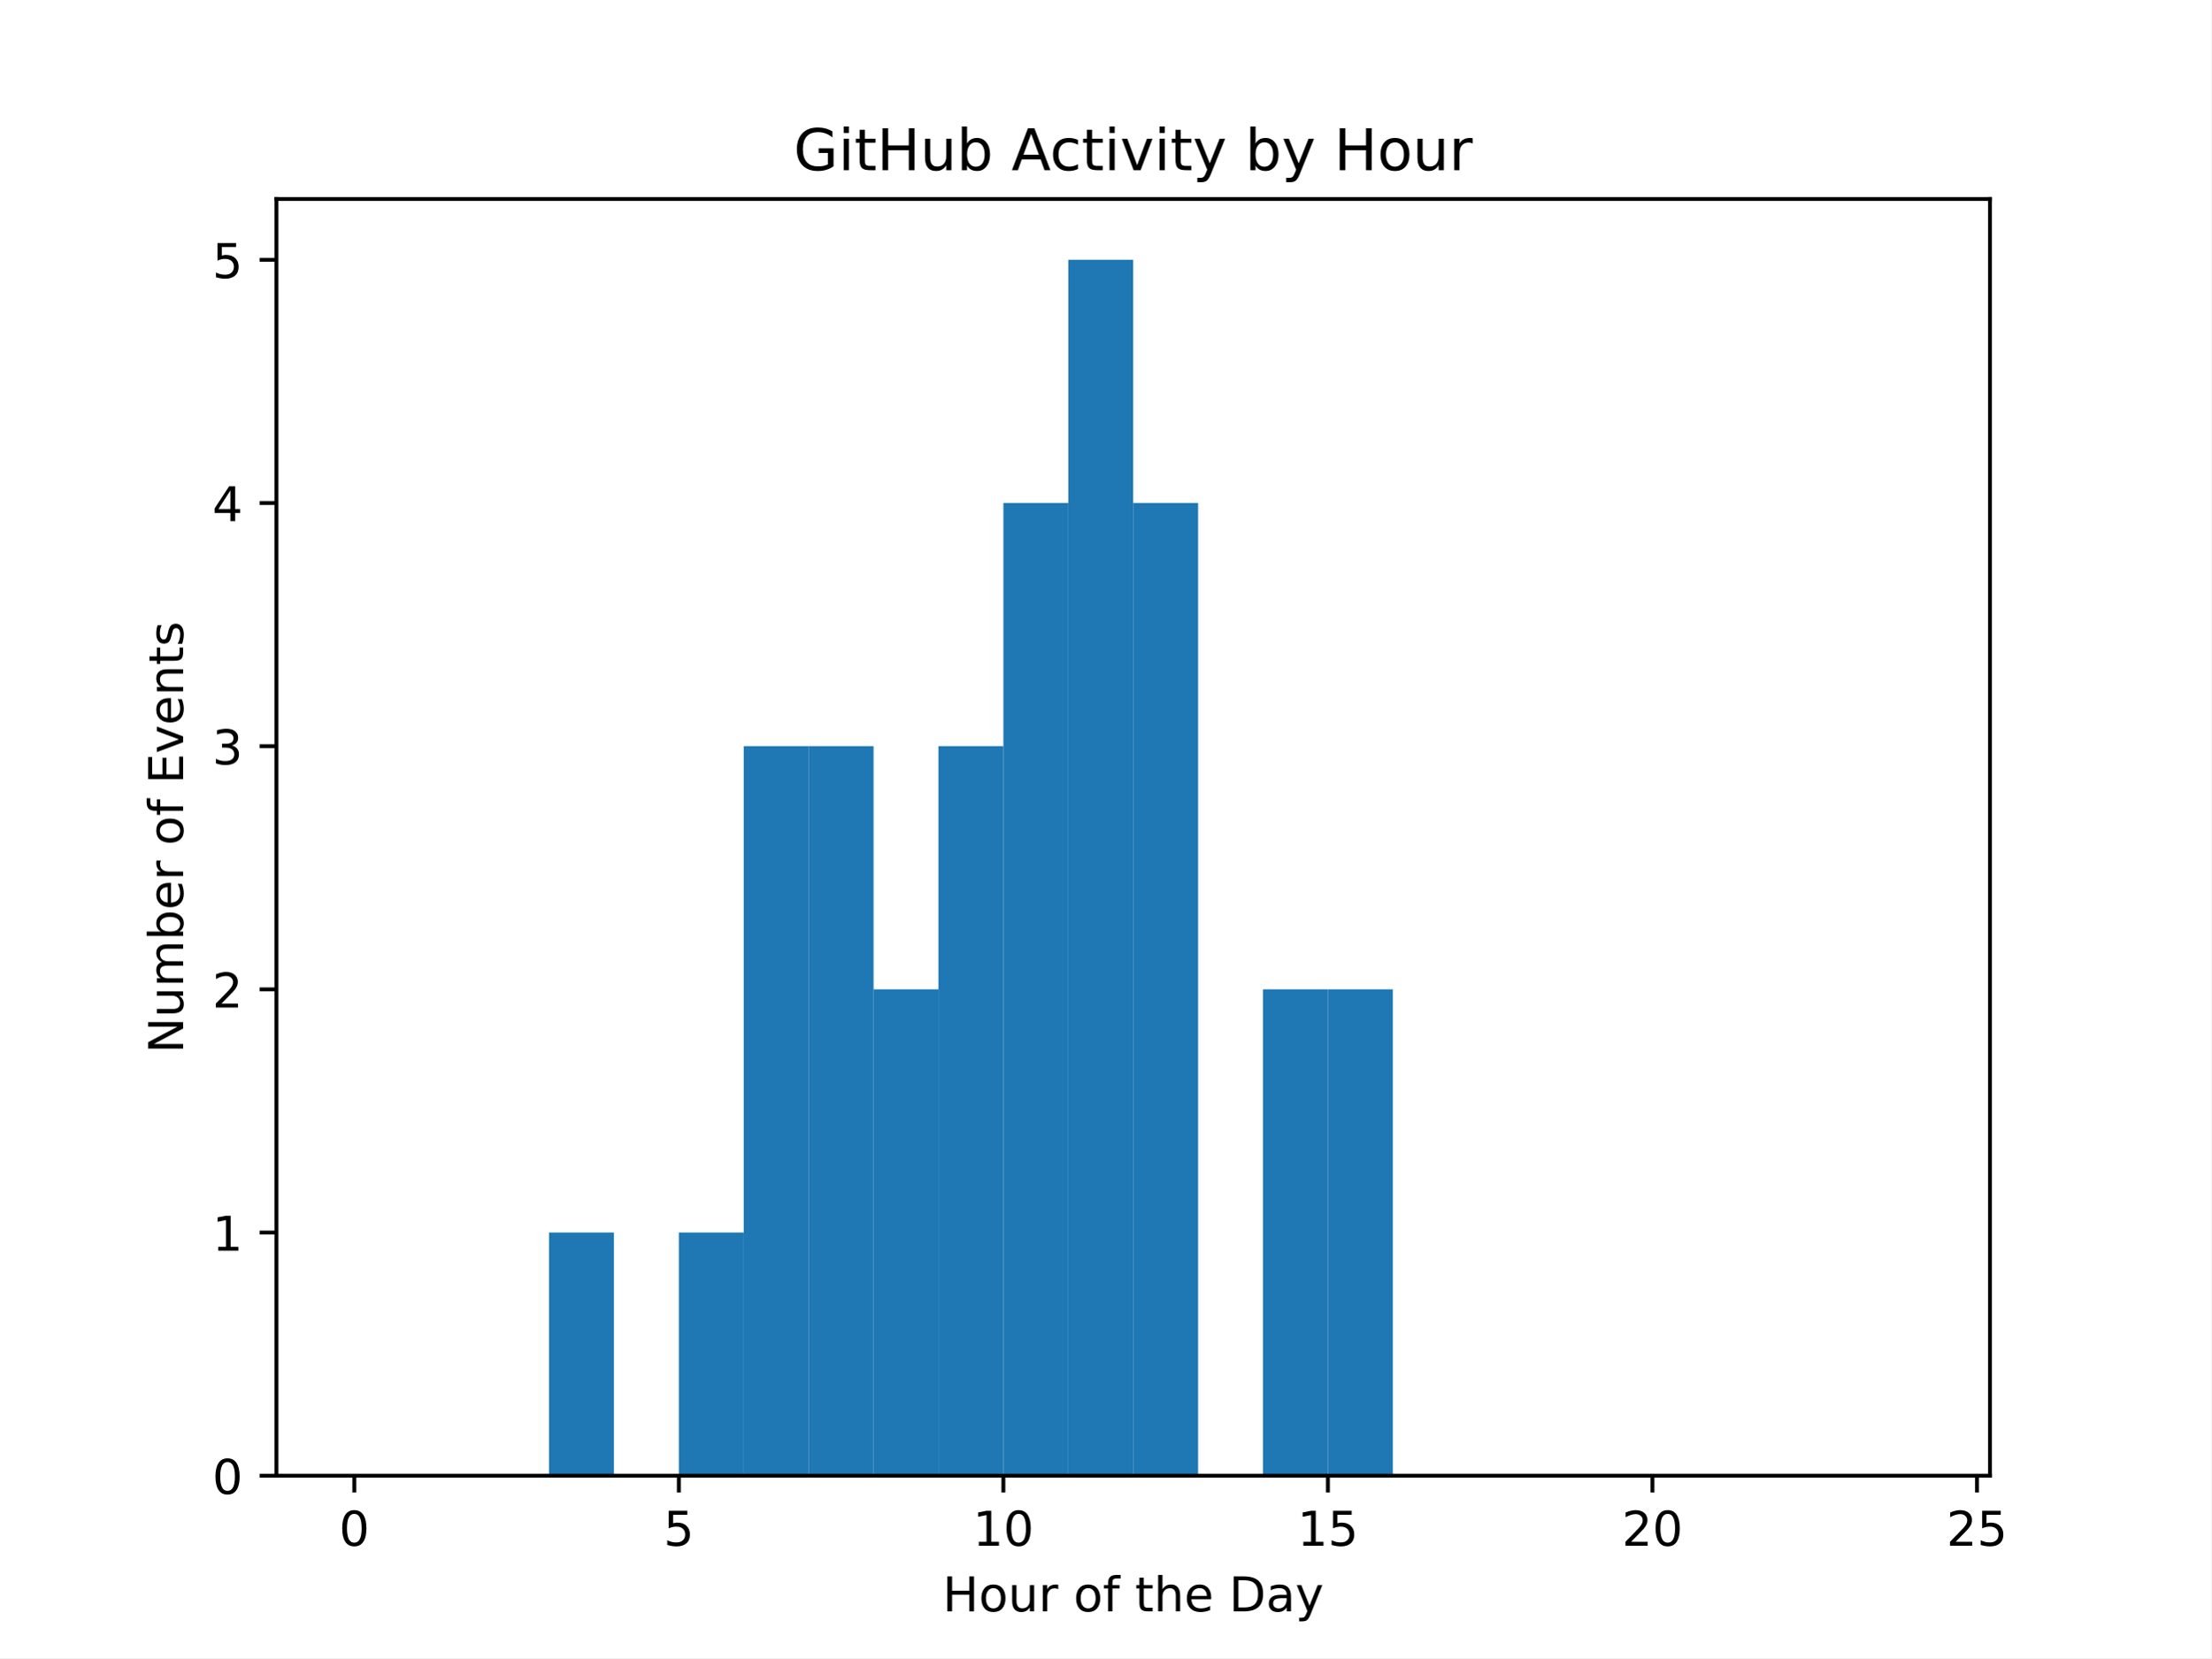
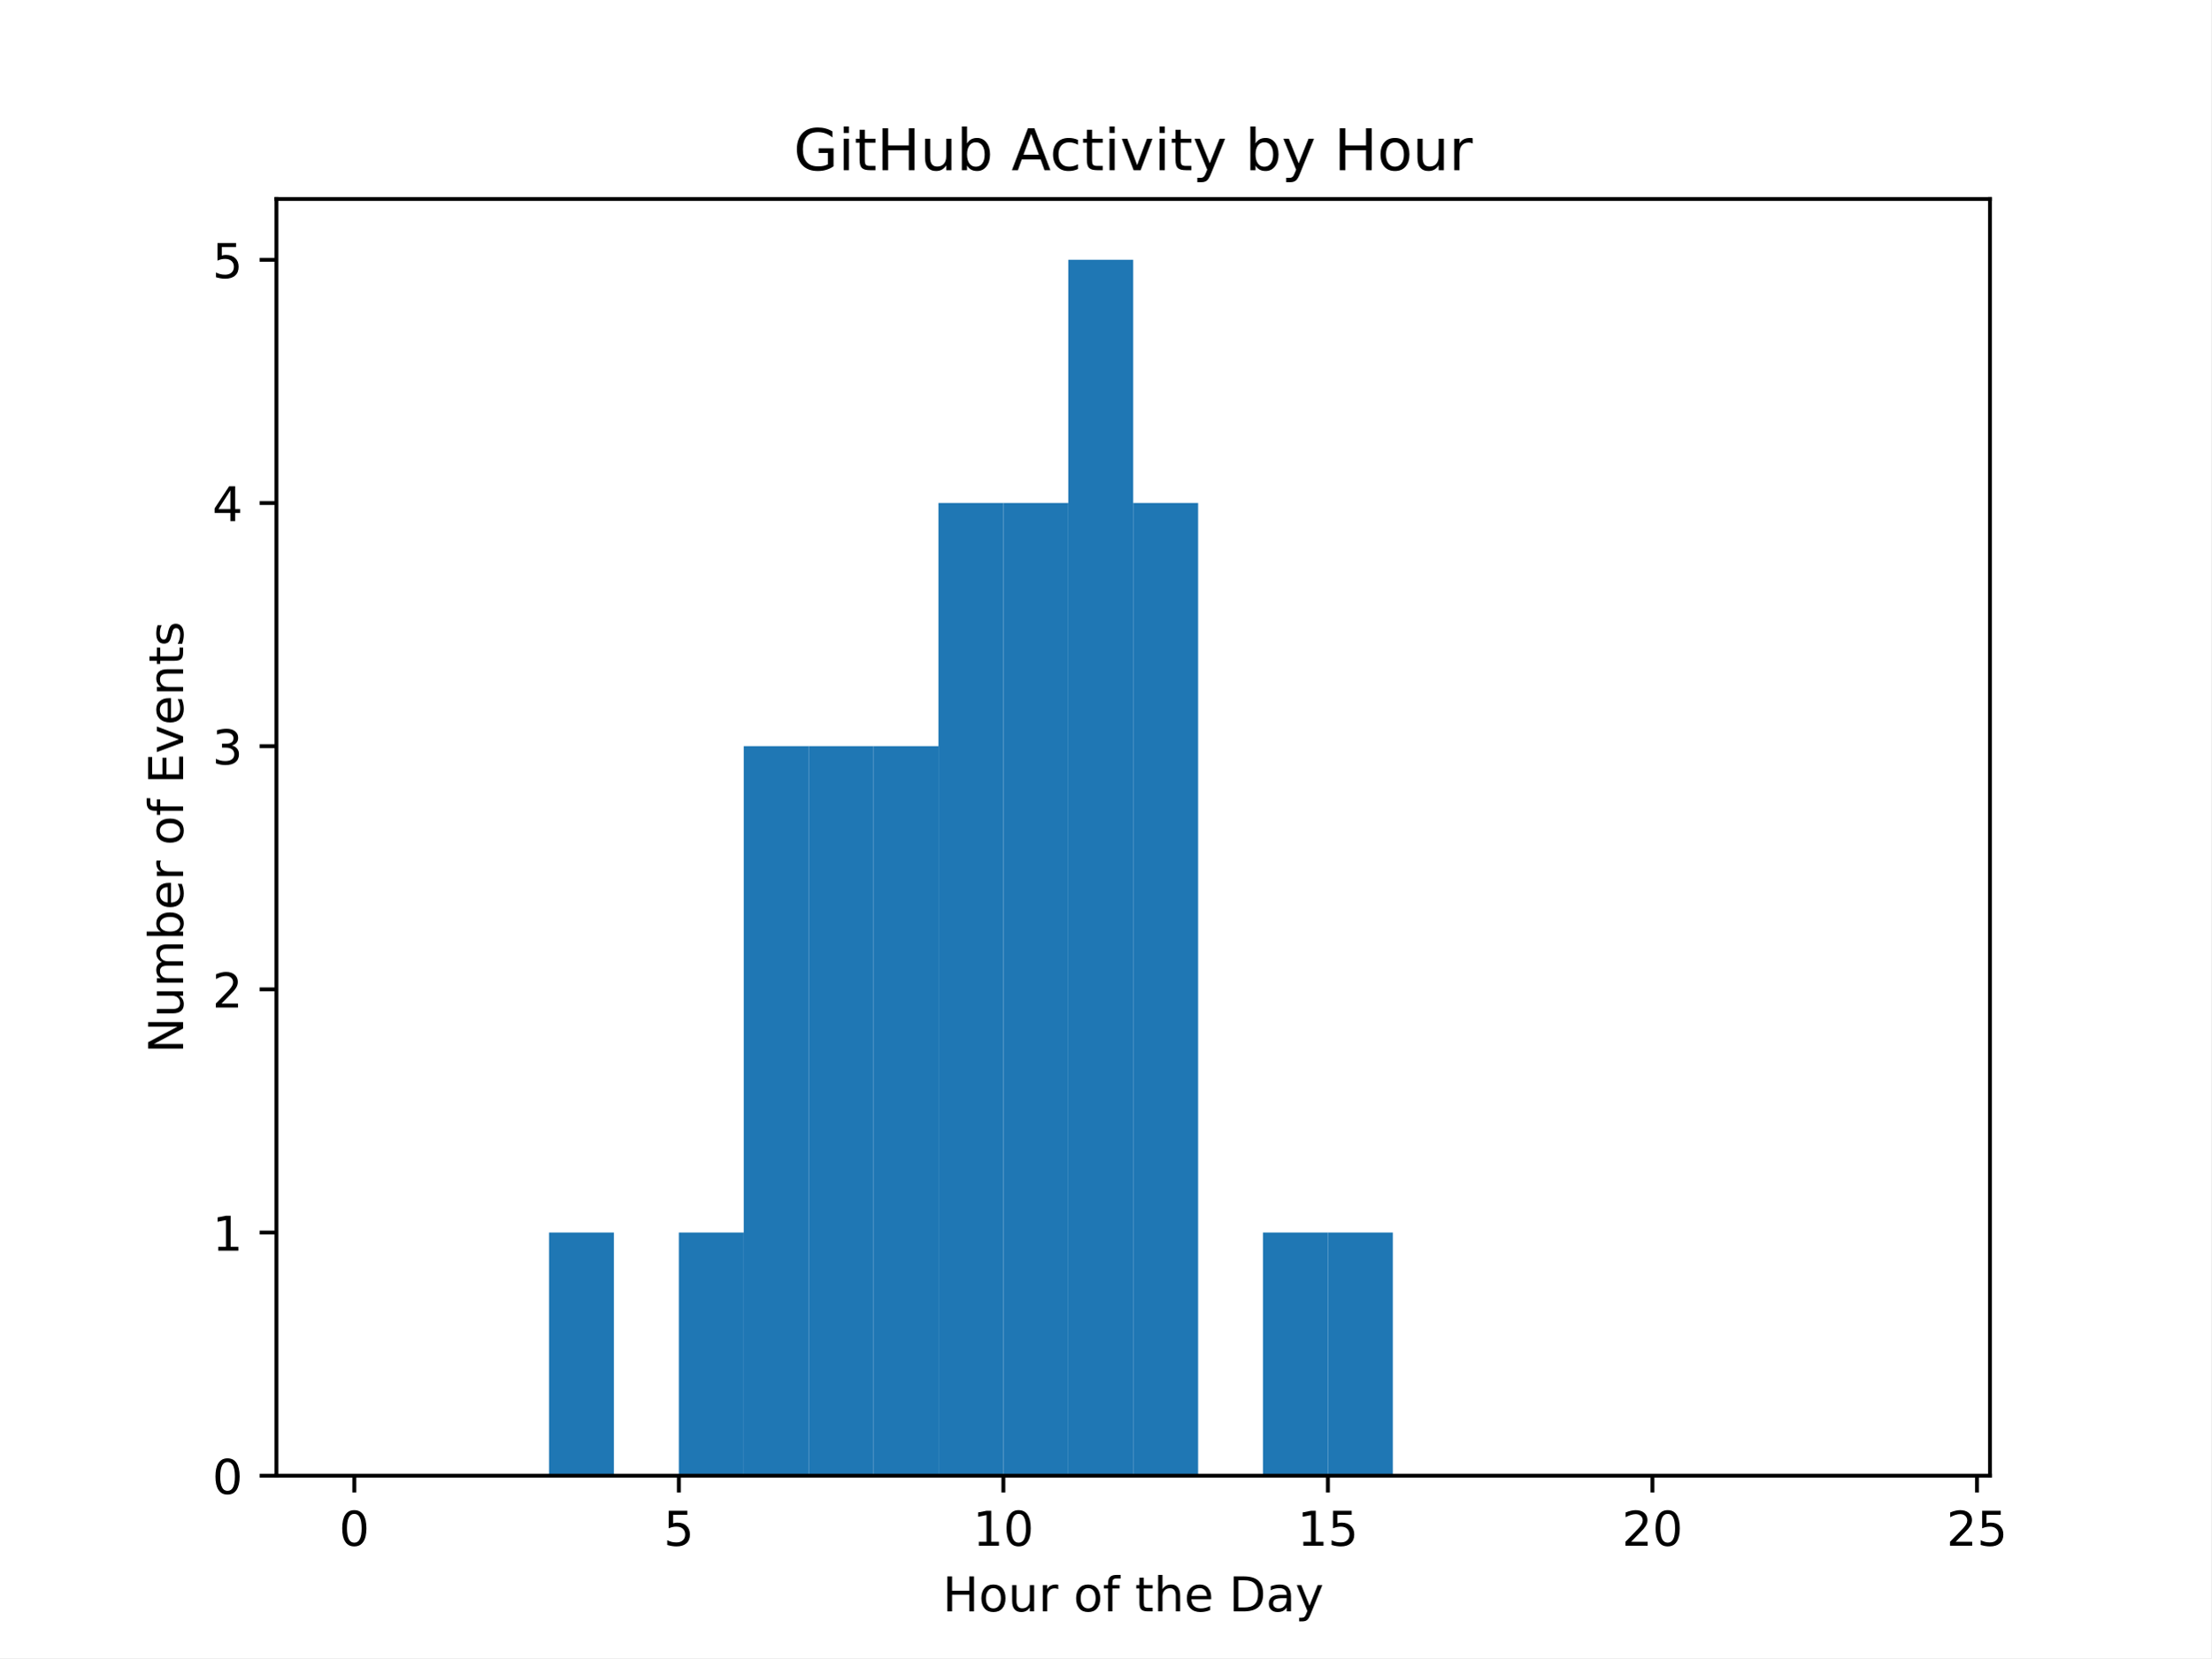
<svg xmlns="http://www.w3.org/2000/svg" xmlns:xlink="http://www.w3.org/1999/xlink" width="460.8pt" height="345.6pt" viewBox="0 0 460.8 345.6" version="1.1">
  <defs>
    <style type="text/css">*{stroke-linejoin: round; stroke-linecap: butt}</style>
  </defs>
  <g id="figure_1">
    <g id="patch_1">
      <path d="M 0 345.6  L 460.8 345.6  L 460.8 0  L 0 0  z " style="fill: #ffffff" />
    </g>
    <g id="axes_1">
      <g id="patch_2">
        <path d="M 57.6 307.584  L 414.72 307.584  L 414.72 41.472  L 57.6 41.472  z " style="fill: #ffffff" />
      </g>
      <g id="patch_3">
-         <path d="M 73.833 307.584  L 87.36 307.584  L 87.36 307.584  L 73.833 307.584  z " clip-path="url(#p92ec057e2c)" style="fill: #1f77b4" />
+         <path d="M 73.833 307.584  L 87.36 307.584  L 87.36 307.584  L 73.833 307.584  z " clip-path="url(#p372515308c)" style="fill: #1f77b4" />
      </g>
      <g id="patch_4">
-         <path d="M 87.36 307.584  L 100.887 307.584  L 100.887 307.584  L 87.36 307.584  z " clip-path="url(#p92ec057e2c)" style="fill: #1f77b4" />
+         <path d="M 87.36 307.584  L 100.887 307.584  L 100.887 307.584  L 87.36 307.584  z " clip-path="url(#p372515308c)" style="fill: #1f77b4" />
      </g>
      <g id="patch_5">
-         <path d="M 100.887 307.584  L 114.415 307.584  L 114.415 307.584  L 100.887 307.584  z " clip-path="url(#p92ec057e2c)" style="fill: #1f77b4" />
+         <path d="M 100.887 307.584  L 114.415 307.584  L 114.415 307.584  L 100.887 307.584  z " clip-path="url(#p372515308c)" style="fill: #1f77b4" />
      </g>
      <g id="patch_6">
-         <path d="M 114.415 307.584  L 127.942 307.584  L 127.942 256.896  L 114.415 256.896  z " clip-path="url(#p92ec057e2c)" style="fill: #1f77b4" />
+         <path d="M 114.415 307.584  L 127.942 307.584  L 127.942 256.896  L 114.415 256.896  z " clip-path="url(#p372515308c)" style="fill: #1f77b4" />
      </g>
      <g id="patch_7">
-         <path d="M 127.942 307.584  L 141.469 307.584  L 141.469 307.584  L 127.942 307.584  z " clip-path="url(#p92ec057e2c)" style="fill: #1f77b4" />
+         <path d="M 127.942 307.584  L 141.469 307.584  L 141.469 307.584  L 127.942 307.584  z " clip-path="url(#p372515308c)" style="fill: #1f77b4" />
      </g>
      <g id="patch_8">
-         <path d="M 141.469 307.584  L 154.996 307.584  L 154.996 256.896  L 141.469 256.896  z " clip-path="url(#p92ec057e2c)" style="fill: #1f77b4" />
+         <path d="M 141.469 307.584  L 154.996 307.584  L 154.996 256.896  L 141.469 256.896  z " clip-path="url(#p372515308c)" style="fill: #1f77b4" />
      </g>
      <g id="patch_9">
-         <path d="M 154.996 307.584  L 168.524 307.584  L 168.524 155.52  L 154.996 155.52  z " clip-path="url(#p92ec057e2c)" style="fill: #1f77b4" />
+         <path d="M 154.996 307.584  L 168.524 307.584  L 168.524 155.52  L 154.996 155.52  z " clip-path="url(#p372515308c)" style="fill: #1f77b4" />
      </g>
      <g id="patch_10">
-         <path d="M 168.524 307.584  L 182.051 307.584  L 182.051 155.52  L 168.524 155.52  z " clip-path="url(#p92ec057e2c)" style="fill: #1f77b4" />
+         <path d="M 168.524 307.584  L 182.051 307.584  L 182.051 155.52  L 168.524 155.52  z " clip-path="url(#p372515308c)" style="fill: #1f77b4" />
      </g>
      <g id="patch_11">
-         <path d="M 182.051 307.584  L 195.578 307.584  L 195.578 206.208  L 182.051 206.208  z " clip-path="url(#p92ec057e2c)" style="fill: #1f77b4" />
+         <path d="M 182.051 307.584  L 195.578 307.584  L 195.578 155.52  L 182.051 155.52  z " clip-path="url(#p372515308c)" style="fill: #1f77b4" />
      </g>
      <g id="patch_12">
-         <path d="M 195.578 307.584  L 209.105 307.584  L 209.105 155.52  L 195.578 155.52  z " clip-path="url(#p92ec057e2c)" style="fill: #1f77b4" />
+         <path d="M 195.578 307.584  L 209.105 307.584  L 209.105 104.832  L 195.578 104.832  z " clip-path="url(#p372515308c)" style="fill: #1f77b4" />
      </g>
      <g id="patch_13">
-         <path d="M 209.105 307.584  L 222.633 307.584  L 222.633 104.832  L 209.105 104.832  z " clip-path="url(#p92ec057e2c)" style="fill: #1f77b4" />
+         <path d="M 209.105 307.584  L 222.633 307.584  L 222.633 104.832  L 209.105 104.832  z " clip-path="url(#p372515308c)" style="fill: #1f77b4" />
      </g>
      <g id="patch_14">
-         <path d="M 222.633 307.584  L 236.16 307.584  L 236.16 54.144  L 222.633 54.144  z " clip-path="url(#p92ec057e2c)" style="fill: #1f77b4" />
+         <path d="M 222.633 307.584  L 236.16 307.584  L 236.16 54.144  L 222.633 54.144  z " clip-path="url(#p372515308c)" style="fill: #1f77b4" />
      </g>
      <g id="patch_15">
-         <path d="M 236.16 307.584  L 249.687 307.584  L 249.687 104.832  L 236.16 104.832  z " clip-path="url(#p92ec057e2c)" style="fill: #1f77b4" />
+         <path d="M 236.16 307.584  L 249.687 307.584  L 249.687 104.832  L 236.16 104.832  z " clip-path="url(#p372515308c)" style="fill: #1f77b4" />
      </g>
      <g id="patch_16">
-         <path d="M 249.687 307.584  L 263.215 307.584  L 263.215 307.584  L 249.687 307.584  z " clip-path="url(#p92ec057e2c)" style="fill: #1f77b4" />
+         <path d="M 249.687 307.584  L 263.215 307.584  L 263.215 307.584  L 249.687 307.584  z " clip-path="url(#p372515308c)" style="fill: #1f77b4" />
      </g>
      <g id="patch_17">
-         <path d="M 263.215 307.584  L 276.742 307.584  L 276.742 206.208  L 263.215 206.208  z " clip-path="url(#p92ec057e2c)" style="fill: #1f77b4" />
+         <path d="M 263.215 307.584  L 276.742 307.584  L 276.742 256.896  L 263.215 256.896  z " clip-path="url(#p372515308c)" style="fill: #1f77b4" />
      </g>
      <g id="patch_18">
-         <path d="M 276.742 307.584  L 290.269 307.584  L 290.269 206.208  L 276.742 206.208  z " clip-path="url(#p92ec057e2c)" style="fill: #1f77b4" />
+         <path d="M 276.742 307.584  L 290.269 307.584  L 290.269 256.896  L 276.742 256.896  z " clip-path="url(#p372515308c)" style="fill: #1f77b4" />
      </g>
      <g id="patch_19">
-         <path d="M 290.269 307.584  L 303.796 307.584  L 303.796 307.584  L 290.269 307.584  z " clip-path="url(#p92ec057e2c)" style="fill: #1f77b4" />
+         <path d="M 290.269 307.584  L 303.796 307.584  L 303.796 307.584  L 290.269 307.584  z " clip-path="url(#p372515308c)" style="fill: #1f77b4" />
      </g>
      <g id="patch_20">
-         <path d="M 303.796 307.584  L 317.324 307.584  L 317.324 307.584  L 303.796 307.584  z " clip-path="url(#p92ec057e2c)" style="fill: #1f77b4" />
+         <path d="M 303.796 307.584  L 317.324 307.584  L 317.324 307.584  L 303.796 307.584  z " clip-path="url(#p372515308c)" style="fill: #1f77b4" />
      </g>
      <g id="patch_21">
-         <path d="M 317.324 307.584  L 330.851 307.584  L 330.851 307.584  L 317.324 307.584  z " clip-path="url(#p92ec057e2c)" style="fill: #1f77b4" />
+         <path d="M 317.324 307.584  L 330.851 307.584  L 330.851 307.584  L 317.324 307.584  z " clip-path="url(#p372515308c)" style="fill: #1f77b4" />
      </g>
      <g id="patch_22">
-         <path d="M 330.851 307.584  L 344.378 307.584  L 344.378 307.584  L 330.851 307.584  z " clip-path="url(#p92ec057e2c)" style="fill: #1f77b4" />
+         <path d="M 330.851 307.584  L 344.378 307.584  L 344.378 307.584  L 330.851 307.584  z " clip-path="url(#p372515308c)" style="fill: #1f77b4" />
      </g>
      <g id="patch_23">
-         <path d="M 344.378 307.584  L 357.905 307.584  L 357.905 307.584  L 344.378 307.584  z " clip-path="url(#p92ec057e2c)" style="fill: #1f77b4" />
+         <path d="M 344.378 307.584  L 357.905 307.584  L 357.905 307.584  L 344.378 307.584  z " clip-path="url(#p372515308c)" style="fill: #1f77b4" />
      </g>
      <g id="patch_24">
-         <path d="M 357.905 307.584  L 371.433 307.584  L 371.433 307.584  L 357.905 307.584  z " clip-path="url(#p92ec057e2c)" style="fill: #1f77b4" />
+         <path d="M 357.905 307.584  L 371.433 307.584  L 371.433 307.584  L 357.905 307.584  z " clip-path="url(#p372515308c)" style="fill: #1f77b4" />
      </g>
      <g id="patch_25">
-         <path d="M 371.433 307.584  L 384.96 307.584  L 384.96 307.584  L 371.433 307.584  z " clip-path="url(#p92ec057e2c)" style="fill: #1f77b4" />
+         <path d="M 371.433 307.584  L 384.96 307.584  L 384.96 307.584  L 371.433 307.584  z " clip-path="url(#p372515308c)" style="fill: #1f77b4" />
      </g>
      <g id="patch_26">
-         <path d="M 384.96 307.584  L 398.487 307.584  L 398.487 307.584  L 384.96 307.584  z " clip-path="url(#p92ec057e2c)" style="fill: #1f77b4" />
+         <path d="M 384.96 307.584  L 398.487 307.584  L 398.487 307.584  L 384.96 307.584  z " clip-path="url(#p372515308c)" style="fill: #1f77b4" />
      </g>
      <g id="matplotlib.axis_1">
        <g id="xtick_1">
          <g id="line2d_1">
            <defs>
-               <path id="m0b71d6f51e" d="M 0 0  L 0 3.5  " style="stroke: #000000; stroke-width: 0.8" />
+               <path id="m572132eba4" d="M 0 0  L 0 3.5  " style="stroke: #000000; stroke-width: 0.8" />
            </defs>
            <g>
-               <use xlink:href="#m0b71d6f51e" x="73.833" y="307.584" style="stroke: #000000; stroke-width: 0.8" />
+               <use xlink:href="#m572132eba4" x="73.833" y="307.584" style="stroke: #000000; stroke-width: 0.8" />
            </g>
          </g>
          <g id="text_1">
            <g transform="translate(70.65148 322.1824) scale(0.1 -0.1)">
              <defs>
                <path id="DejaVuSans-30" d="M 2034 4250  Q 1547 4250 1301 3770  Q 1056 3291 1056 2328  Q 1056 1369 1301 889  Q 1547 409 2034 409  Q 2525 409 2770 889  Q 3016 1369 3016 2328  Q 3016 3291 2770 3770  Q 2525 4250 2034 4250  z M 2034 4750  Q 2819 4750 3233 4129  Q 3647 3509 3647 2328  Q 3647 1150 3233 529  Q 2819 -91 2034 -91  Q 1250 -91 836 529  Q 422 1150 422 2328  Q 422 3509 836 4129  Q 1250 4750 2034 4750  z " transform="scale(0.015625)" />
              </defs>
              <use xlink:href="#DejaVuSans-30" />
            </g>
          </g>
        </g>
        <g id="xtick_2">
          <g id="line2d_2">
            <g>
-               <use xlink:href="#m0b71d6f51e" x="141.469" y="307.584" style="stroke: #000000; stroke-width: 0.8" />
+               <use xlink:href="#m572132eba4" x="141.469" y="307.584" style="stroke: #000000; stroke-width: 0.8" />
            </g>
          </g>
          <g id="text_2">
            <g transform="translate(138.2878 322.1824) scale(0.1 -0.1)">
              <defs>
                <path id="DejaVuSans-35" d="M 691 4666  L 3169 4666  L 3169 4134  L 1269 4134  L 1269 2991  Q 1406 3038 1543 3061  Q 1681 3084 1819 3084  Q 2600 3084 3056 2656  Q 3513 2228 3513 1497  Q 3513 744 3044 326  Q 2575 -91 1722 -91  Q 1428 -91 1123 -41  Q 819 9 494 109  L 494 744  Q 775 591 1075 516  Q 1375 441 1709 441  Q 2250 441 2565 725  Q 2881 1009 2881 1497  Q 2881 1984 2565 2268  Q 2250 2553 1709 2553  Q 1456 2553 1204 2497  Q 953 2441 691 2322  L 691 4666  z " transform="scale(0.015625)" />
              </defs>
              <use xlink:href="#DejaVuSans-35" />
            </g>
          </g>
        </g>
        <g id="xtick_3">
          <g id="line2d_3">
            <g>
-               <use xlink:href="#m0b71d6f51e" x="209.105" y="307.584" style="stroke: #000000; stroke-width: 0.8" />
+               <use xlink:href="#m572132eba4" x="209.105" y="307.584" style="stroke: #000000; stroke-width: 0.8" />
            </g>
          </g>
          <g id="text_3">
            <g transform="translate(202.743 322.1824) scale(0.1 -0.1)">
              <defs>
                <path id="DejaVuSans-31" d="M 794 531  L 1825 531  L 1825 4091  L 703 3866  L 703 4441  L 1819 4666  L 2450 4666  L 2450 531  L 3481 531  L 3481 0  L 794 0  L 794 531  z " transform="scale(0.015625)" />
              </defs>
              <use xlink:href="#DejaVuSans-31" />
              <use xlink:href="#DejaVuSans-30" transform="translate(63.62305 0)" />
            </g>
          </g>
        </g>
        <g id="xtick_4">
          <g id="line2d_4">
            <g>
-               <use xlink:href="#m0b71d6f51e" x="276.742" y="307.584" style="stroke: #000000; stroke-width: 0.8" />
+               <use xlink:href="#m572132eba4" x="276.742" y="307.584" style="stroke: #000000; stroke-width: 0.8" />
            </g>
          </g>
          <g id="text_4">
            <g transform="translate(270.3793 322.1824) scale(0.1 -0.1)">
              <use xlink:href="#DejaVuSans-31" />
              <use xlink:href="#DejaVuSans-35" transform="translate(63.62305 0)" />
            </g>
          </g>
        </g>
        <g id="xtick_5">
          <g id="line2d_5">
            <g>
-               <use xlink:href="#m0b71d6f51e" x="344.378" y="307.584" style="stroke: #000000; stroke-width: 0.8" />
+               <use xlink:href="#m572132eba4" x="344.378" y="307.584" style="stroke: #000000; stroke-width: 0.8" />
            </g>
          </g>
          <g id="text_5">
            <g transform="translate(338.0157 322.1824) scale(0.1 -0.1)">
              <defs>
                <path id="DejaVuSans-32" d="M 1228 531  L 3431 531  L 3431 0  L 469 0  L 469 531  Q 828 903 1448 1529  Q 2069 2156 2228 2338  Q 2531 2678 2651 2914  Q 2772 3150 2772 3378  Q 2772 3750 2511 3984  Q 2250 4219 1831 4219  Q 1534 4219 1204 4116  Q 875 4013 500 3803  L 500 4441  Q 881 4594 1212 4672  Q 1544 4750 1819 4750  Q 2544 4750 2975 4387  Q 3406 4025 3406 3419  Q 3406 3131 3298 2873  Q 3191 2616 2906 2266  Q 2828 2175 2409 1742  Q 1991 1309 1228 531  z " transform="scale(0.015625)" />
              </defs>
              <use xlink:href="#DejaVuSans-32" />
              <use xlink:href="#DejaVuSans-30" transform="translate(63.62305 0)" />
            </g>
          </g>
        </g>
        <g id="xtick_6">
          <g id="line2d_6">
            <g>
-               <use xlink:href="#m0b71d6f51e" x="412.015" y="307.584" style="stroke: #000000; stroke-width: 0.8" />
+               <use xlink:href="#m572132eba4" x="412.015" y="307.584" style="stroke: #000000; stroke-width: 0.8" />
            </g>
          </g>
          <g id="text_6">
            <g transform="translate(405.652 322.1824) scale(0.1 -0.1)">
              <use xlink:href="#DejaVuSans-32" />
              <use xlink:href="#DejaVuSans-35" transform="translate(63.62305 0)" />
            </g>
          </g>
        </g>
        <g id="text_7">
          <g transform="translate(196.4506 335.8606) scale(0.1 -0.1)">
            <defs>
              <path id="DejaVuSans-48" d="M 628 4666  L 1259 4666  L 1259 2753  L 3553 2753  L 3553 4666  L 4184 4666  L 4184 0  L 3553 0  L 3553 2222  L 1259 2222  L 1259 0  L 628 0  L 628 4666  z " transform="scale(0.015625)" />
              <path id="DejaVuSans-6f" d="M 1959 3097  Q 1497 3097 1228 2736  Q 959 2375 959 1747  Q 959 1119 1226 758  Q 1494 397 1959 397  Q 2419 397 2687 759  Q 2956 1122 2956 1747  Q 2956 2369 2687 2733  Q 2419 3097 1959 3097  z M 1959 3584  Q 2709 3584 3137 3096  Q 3566 2609 3566 1747  Q 3566 888 3137 398  Q 2709 -91 1959 -91  Q 1206 -91 779 398  Q 353 888 353 1747  Q 353 2609 779 3096  Q 1206 3584 1959 3584  z " transform="scale(0.015625)" />
              <path id="DejaVuSans-75" d="M 544 1381  L 544 3500  L 1119 3500  L 1119 1403  Q 1119 906 1312 657  Q 1506 409 1894 409  Q 2359 409 2629 706  Q 2900 1003 2900 1516  L 2900 3500  L 3475 3500  L 3475 0  L 2900 0  L 2900 538  Q 2691 219 2414 64  Q 2138 -91 1772 -91  Q 1169 -91 856 284  Q 544 659 544 1381  z M 1991 3584  L 1991 3584  z " transform="scale(0.015625)" />
              <path id="DejaVuSans-72" d="M 2631 2963  Q 2534 3019 2420 3045  Q 2306 3072 2169 3072  Q 1681 3072 1420 2755  Q 1159 2438 1159 1844  L 1159 0  L 581 0  L 581 3500  L 1159 3500  L 1159 2956  Q 1341 3275 1631 3429  Q 1922 3584 2338 3584  Q 2397 3584 2469 3576  Q 2541 3569 2628 3553  L 2631 2963  z " transform="scale(0.015625)" />
              <path id="DejaVuSans-20" transform="scale(0.015625)" />
              <path id="DejaVuSans-66" d="M 2375 4863  L 2375 4384  L 1825 4384  Q 1516 4384 1395 4259  Q 1275 4134 1275 3809  L 1275 3500  L 2222 3500  L 2222 3053  L 1275 3053  L 1275 0  L 697 0  L 697 3053  L 147 3053  L 147 3500  L 697 3500  L 697 3744  Q 697 4328 969 4595  Q 1241 4863 1831 4863  L 2375 4863  z " transform="scale(0.015625)" />
              <path id="DejaVuSans-74" d="M 1172 4494  L 1172 3500  L 2356 3500  L 2356 3053  L 1172 3053  L 1172 1153  Q 1172 725 1289 603  Q 1406 481 1766 481  L 2356 481  L 2356 0  L 1766 0  Q 1100 0 847 248  Q 594 497 594 1153  L 594 3053  L 172 3053  L 172 3500  L 594 3500  L 594 4494  L 1172 4494  z " transform="scale(0.015625)" />
              <path id="DejaVuSans-68" d="M 3513 2113  L 3513 0  L 2938 0  L 2938 2094  Q 2938 2591 2744 2837  Q 2550 3084 2163 3084  Q 1697 3084 1428 2787  Q 1159 2491 1159 1978  L 1159 0  L 581 0  L 581 4863  L 1159 4863  L 1159 2956  Q 1366 3272 1645 3428  Q 1925 3584 2291 3584  Q 2894 3584 3203 3211  Q 3513 2838 3513 2113  z " transform="scale(0.015625)" />
              <path id="DejaVuSans-65" d="M 3597 1894  L 3597 1613  L 953 1613  Q 991 1019 1311 708  Q 1631 397 2203 397  Q 2534 397 2845 478  Q 3156 559 3463 722  L 3463 178  Q 3153 47 2828 -22  Q 2503 -91 2169 -91  Q 1331 -91 842 396  Q 353 884 353 1716  Q 353 2575 817 3079  Q 1281 3584 2069 3584  Q 2775 3584 3186 3129  Q 3597 2675 3597 1894  z M 3022 2063  Q 3016 2534 2758 2815  Q 2500 3097 2075 3097  Q 1594 3097 1305 2825  Q 1016 2553 972 2059  L 3022 2063  z " transform="scale(0.015625)" />
              <path id="DejaVuSans-44" d="M 1259 4147  L 1259 519  L 2022 519  Q 2988 519 3436 956  Q 3884 1394 3884 2338  Q 3884 3275 3436 3711  Q 2988 4147 2022 4147  L 1259 4147  z M 628 4666  L 1925 4666  Q 3281 4666 3915 4102  Q 4550 3538 4550 2338  Q 4550 1131 3912 565  Q 3275 0 1925 0  L 628 0  L 628 4666  z " transform="scale(0.015625)" />
              <path id="DejaVuSans-61" d="M 2194 1759  Q 1497 1759 1228 1600  Q 959 1441 959 1056  Q 959 750 1161 570  Q 1363 391 1709 391  Q 2188 391 2477 730  Q 2766 1069 2766 1631  L 2766 1759  L 2194 1759  z M 3341 1997  L 3341 0  L 2766 0  L 2766 531  Q 2569 213 2275 61  Q 1981 -91 1556 -91  Q 1019 -91 701 211  Q 384 513 384 1019  Q 384 1609 779 1909  Q 1175 2209 1959 2209  L 2766 2209  L 2766 2266  Q 2766 2663 2505 2880  Q 2244 3097 1772 3097  Q 1472 3097 1187 3025  Q 903 2953 641 2809  L 641 3341  Q 956 3463 1253 3523  Q 1550 3584 1831 3584  Q 2591 3584 2966 3190  Q 3341 2797 3341 1997  z " transform="scale(0.015625)" />
              <path id="DejaVuSans-79" d="M 2059 -325  Q 1816 -950 1584 -1140  Q 1353 -1331 966 -1331  L 506 -1331  L 506 -850  L 844 -850  Q 1081 -850 1212 -737  Q 1344 -625 1503 -206  L 1606 56  L 191 3500  L 800 3500  L 1894 763  L 2988 3500  L 3597 3500  L 2059 -325  z " transform="scale(0.015625)" />
            </defs>
            <use xlink:href="#DejaVuSans-48" />
            <use xlink:href="#DejaVuSans-6f" transform="translate(75.19531 0)" />
            <use xlink:href="#DejaVuSans-75" transform="translate(136.377 0)" />
            <use xlink:href="#DejaVuSans-72" transform="translate(199.7559 0)" />
            <use xlink:href="#DejaVuSans-20" transform="translate(240.8691 0)" />
            <use xlink:href="#DejaVuSans-6f" transform="translate(272.6562 0)" />
            <use xlink:href="#DejaVuSans-66" transform="translate(333.8379 0)" />
            <use xlink:href="#DejaVuSans-20" transform="translate(369.043 0)" />
            <use xlink:href="#DejaVuSans-74" transform="translate(400.8301 0)" />
            <use xlink:href="#DejaVuSans-68" transform="translate(440.0391 0)" />
            <use xlink:href="#DejaVuSans-65" transform="translate(503.418 0)" />
            <use xlink:href="#DejaVuSans-20" transform="translate(564.9414 0)" />
            <use xlink:href="#DejaVuSans-44" transform="translate(596.7285 0)" />
            <use xlink:href="#DejaVuSans-61" transform="translate(673.7305 0)" />
            <use xlink:href="#DejaVuSans-79" transform="translate(735.0098 0)" />
          </g>
        </g>
      </g>
      <g id="matplotlib.axis_2">
        <g id="ytick_1">
          <g id="line2d_7">
            <defs>
-               <path id="m2800486e09" d="M 0 0  L -3.5 0  " style="stroke: #000000; stroke-width: 0.8" />
+               <path id="mcf070b4049" d="M 0 0  L -3.5 0  " style="stroke: #000000; stroke-width: 0.8" />
            </defs>
            <g>
-               <use xlink:href="#m2800486e09" x="57.6" y="307.584" style="stroke: #000000; stroke-width: 0.8" />
+               <use xlink:href="#mcf070b4049" x="57.6" y="307.584" style="stroke: #000000; stroke-width: 0.8" />
            </g>
          </g>
          <g id="text_8">
            <g transform="translate(44.2375 311.3832) scale(0.1 -0.1)">
              <use xlink:href="#DejaVuSans-30" />
            </g>
          </g>
        </g>
        <g id="ytick_2">
          <g id="line2d_8">
            <g>
-               <use xlink:href="#m2800486e09" x="57.6" y="256.896" style="stroke: #000000; stroke-width: 0.8" />
+               <use xlink:href="#mcf070b4049" x="57.6" y="256.896" style="stroke: #000000; stroke-width: 0.8" />
            </g>
          </g>
          <g id="text_9">
            <g transform="translate(44.2375 260.6952) scale(0.1 -0.1)">
              <use xlink:href="#DejaVuSans-31" />
            </g>
          </g>
        </g>
        <g id="ytick_3">
          <g id="line2d_9">
            <g>
-               <use xlink:href="#m2800486e09" x="57.6" y="206.208" style="stroke: #000000; stroke-width: 0.8" />
+               <use xlink:href="#mcf070b4049" x="57.6" y="206.208" style="stroke: #000000; stroke-width: 0.8" />
            </g>
          </g>
          <g id="text_10">
            <g transform="translate(44.2375 210.0072) scale(0.1 -0.1)">
              <use xlink:href="#DejaVuSans-32" />
            </g>
          </g>
        </g>
        <g id="ytick_4">
          <g id="line2d_10">
            <g>
-               <use xlink:href="#m2800486e09" x="57.6" y="155.52" style="stroke: #000000; stroke-width: 0.8" />
+               <use xlink:href="#mcf070b4049" x="57.6" y="155.52" style="stroke: #000000; stroke-width: 0.8" />
            </g>
          </g>
          <g id="text_11">
            <g transform="translate(44.2375 159.3192) scale(0.1 -0.1)">
              <defs>
                <path id="DejaVuSans-33" d="M 2597 2516  Q 3050 2419 3304 2112  Q 3559 1806 3559 1356  Q 3559 666 3084 287  Q 2609 -91 1734 -91  Q 1441 -91 1130 -33  Q 819 25 488 141  L 488 750  Q 750 597 1062 519  Q 1375 441 1716 441  Q 2309 441 2620 675  Q 2931 909 2931 1356  Q 2931 1769 2642 2001  Q 2353 2234 1838 2234  L 1294 2234  L 1294 2753  L 1863 2753  Q 2328 2753 2575 2939  Q 2822 3125 2822 3475  Q 2822 3834 2567 4026  Q 2313 4219 1838 4219  Q 1578 4219 1281 4162  Q 984 4106 628 3988  L 628 4550  Q 988 4650 1302 4700  Q 1616 4750 1894 4750  Q 2613 4750 3031 4423  Q 3450 4097 3450 3541  Q 3450 3153 3228 2886  Q 3006 2619 2597 2516  z " transform="scale(0.015625)" />
              </defs>
              <use xlink:href="#DejaVuSans-33" />
            </g>
          </g>
        </g>
        <g id="ytick_5">
          <g id="line2d_11">
            <g>
-               <use xlink:href="#m2800486e09" x="57.6" y="104.832" style="stroke: #000000; stroke-width: 0.8" />
+               <use xlink:href="#mcf070b4049" x="57.6" y="104.832" style="stroke: #000000; stroke-width: 0.8" />
            </g>
          </g>
          <g id="text_12">
            <g transform="translate(44.2375 108.6312) scale(0.1 -0.1)">
              <defs>
                <path id="DejaVuSans-34" d="M 2419 4116  L 825 1625  L 2419 1625  L 2419 4116  z M 2253 4666  L 3047 4666  L 3047 1625  L 3713 1625  L 3713 1100  L 3047 1100  L 3047 0  L 2419 0  L 2419 1100  L 313 1100  L 313 1709  L 2253 4666  z " transform="scale(0.015625)" />
              </defs>
              <use xlink:href="#DejaVuSans-34" />
            </g>
          </g>
        </g>
        <g id="ytick_6">
          <g id="line2d_12">
            <g>
-               <use xlink:href="#m2800486e09" x="57.6" y="54.144" style="stroke: #000000; stroke-width: 0.8" />
+               <use xlink:href="#mcf070b4049" x="57.6" y="54.144" style="stroke: #000000; stroke-width: 0.8" />
            </g>
          </g>
          <g id="text_13">
            <g transform="translate(44.2375 57.94322) scale(0.1 -0.1)">
              <use xlink:href="#DejaVuSans-35" />
            </g>
          </g>
        </g>
        <g id="text_14">
          <g transform="translate(38.15781 219.5405) rotate(-90) scale(0.1 -0.1)">
            <defs>
              <path id="DejaVuSans-4e" d="M 628 4666  L 1478 4666  L 3547 763  L 3547 4666  L 4159 4666  L 4159 0  L 3309 0  L 1241 3903  L 1241 0  L 628 0  L 628 4666  z " transform="scale(0.015625)" />
              <path id="DejaVuSans-6d" d="M 3328 2828  Q 3544 3216 3844 3400  Q 4144 3584 4550 3584  Q 5097 3584 5394 3201  Q 5691 2819 5691 2113  L 5691 0  L 5113 0  L 5113 2094  Q 5113 2597 4934 2840  Q 4756 3084 4391 3084  Q 3944 3084 3684 2787  Q 3425 2491 3425 1978  L 3425 0  L 2847 0  L 2847 2094  Q 2847 2600 2669 2842  Q 2491 3084 2119 3084  Q 1678 3084 1418 2786  Q 1159 2488 1159 1978  L 1159 0  L 581 0  L 581 3500  L 1159 3500  L 1159 2956  Q 1356 3278 1631 3431  Q 1906 3584 2284 3584  Q 2666 3584 2933 3390  Q 3200 3197 3328 2828  z " transform="scale(0.015625)" />
              <path id="DejaVuSans-62" d="M 3116 1747  Q 3116 2381 2855 2742  Q 2594 3103 2138 3103  Q 1681 3103 1420 2742  Q 1159 2381 1159 1747  Q 1159 1113 1420 752  Q 1681 391 2138 391  Q 2594 391 2855 752  Q 3116 1113 3116 1747  z M 1159 2969  Q 1341 3281 1617 3432  Q 1894 3584 2278 3584  Q 2916 3584 3314 3078  Q 3713 2572 3713 1747  Q 3713 922 3314 415  Q 2916 -91 2278 -91  Q 1894 -91 1617 61  Q 1341 213 1159 525  L 1159 0  L 581 0  L 581 4863  L 1159 4863  L 1159 2969  z " transform="scale(0.015625)" />
              <path id="DejaVuSans-45" d="M 628 4666  L 3578 4666  L 3578 4134  L 1259 4134  L 1259 2753  L 3481 2753  L 3481 2222  L 1259 2222  L 1259 531  L 3634 531  L 3634 0  L 628 0  L 628 4666  z " transform="scale(0.015625)" />
              <path id="DejaVuSans-76" d="M 191 3500  L 800 3500  L 1894 563  L 2988 3500  L 3597 3500  L 2284 0  L 1503 0  L 191 3500  z " transform="scale(0.015625)" />
              <path id="DejaVuSans-6e" d="M 3513 2113  L 3513 0  L 2938 0  L 2938 2094  Q 2938 2591 2744 2837  Q 2550 3084 2163 3084  Q 1697 3084 1428 2787  Q 1159 2491 1159 1978  L 1159 0  L 581 0  L 581 3500  L 1159 3500  L 1159 2956  Q 1366 3272 1645 3428  Q 1925 3584 2291 3584  Q 2894 3584 3203 3211  Q 3513 2838 3513 2113  z " transform="scale(0.015625)" />
              <path id="DejaVuSans-73" d="M 2834 3397  L 2834 2853  Q 2591 2978 2328 3040  Q 2066 3103 1784 3103  Q 1356 3103 1142 2972  Q 928 2841 928 2578  Q 928 2378 1081 2264  Q 1234 2150 1697 2047  L 1894 2003  Q 2506 1872 2764 1633  Q 3022 1394 3022 966  Q 3022 478 2636 193  Q 2250 -91 1575 -91  Q 1294 -91 989 -36  Q 684 19 347 128  L 347 722  Q 666 556 975 473  Q 1284 391 1588 391  Q 1994 391 2212 530  Q 2431 669 2431 922  Q 2431 1156 2273 1281  Q 2116 1406 1581 1522  L 1381 1569  Q 847 1681 609 1914  Q 372 2147 372 2553  Q 372 3047 722 3315  Q 1072 3584 1716 3584  Q 2034 3584 2315 3537  Q 2597 3491 2834 3397  z " transform="scale(0.015625)" />
            </defs>
            <use xlink:href="#DejaVuSans-4e" />
            <use xlink:href="#DejaVuSans-75" transform="translate(74.80469 0)" />
            <use xlink:href="#DejaVuSans-6d" transform="translate(138.1836 0)" />
            <use xlink:href="#DejaVuSans-62" transform="translate(235.5957 0)" />
            <use xlink:href="#DejaVuSans-65" transform="translate(299.0723 0)" />
            <use xlink:href="#DejaVuSans-72" transform="translate(360.5957 0)" />
            <use xlink:href="#DejaVuSans-20" transform="translate(401.709 0)" />
            <use xlink:href="#DejaVuSans-6f" transform="translate(433.4961 0)" />
            <use xlink:href="#DejaVuSans-66" transform="translate(494.6777 0)" />
            <use xlink:href="#DejaVuSans-20" transform="translate(529.8828 0)" />
            <use xlink:href="#DejaVuSans-45" transform="translate(561.6699 0)" />
            <use xlink:href="#DejaVuSans-76" transform="translate(624.8535 0)" />
            <use xlink:href="#DejaVuSans-65" transform="translate(684.0332 0)" />
            <use xlink:href="#DejaVuSans-6e" transform="translate(745.5566 0)" />
            <use xlink:href="#DejaVuSans-74" transform="translate(808.9355 0)" />
            <use xlink:href="#DejaVuSans-73" transform="translate(848.1445 0)" />
          </g>
        </g>
      </g>
      <g id="patch_27">
        <path d="M 57.6 307.584  L 57.6 41.472  " style="fill: none; stroke: #000000; stroke-width: 0.8; stroke-linejoin: miter; stroke-linecap: square" />
      </g>
      <g id="patch_28">
        <path d="M 414.72 307.584  L 414.72 41.472  " style="fill: none; stroke: #000000; stroke-width: 0.8; stroke-linejoin: miter; stroke-linecap: square" />
      </g>
      <g id="patch_29">
        <path d="M 57.6 307.584  L 414.72 307.584  " style="fill: none; stroke: #000000; stroke-width: 0.8; stroke-linejoin: miter; stroke-linecap: square" />
      </g>
      <g id="patch_30">
        <path d="M 57.6 41.472  L 414.72 41.472  " style="fill: none; stroke: #000000; stroke-width: 0.8; stroke-linejoin: miter; stroke-linecap: square" />
      </g>
      <g id="text_15">
        <g transform="translate(165.3956 35.472) scale(0.12 -0.12)">
          <defs>
            <path id="DejaVuSans-47" d="M 3809 666  L 3809 1919  L 2778 1919  L 2778 2438  L 4434 2438  L 4434 434  Q 4069 175 3628 42  Q 3188 -91 2688 -91  Q 1594 -91 976 548  Q 359 1188 359 2328  Q 359 3472 976 4111  Q 1594 4750 2688 4750  Q 3144 4750 3555 4637  Q 3966 4525 4313 4306  L 4313 3634  Q 3963 3931 3569 4081  Q 3175 4231 2741 4231  Q 1884 4231 1454 3753  Q 1025 3275 1025 2328  Q 1025 1384 1454 906  Q 1884 428 2741 428  Q 3075 428 3337 486  Q 3600 544 3809 666  z " transform="scale(0.015625)" />
            <path id="DejaVuSans-69" d="M 603 3500  L 1178 3500  L 1178 0  L 603 0  L 603 3500  z M 603 4863  L 1178 4863  L 1178 4134  L 603 4134  L 603 4863  z " transform="scale(0.015625)" />
            <path id="DejaVuSans-41" d="M 2188 4044  L 1331 1722  L 3047 1722  L 2188 4044  z M 1831 4666  L 2547 4666  L 4325 0  L 3669 0  L 3244 1197  L 1141 1197  L 716 0  L 50 0  L 1831 4666  z " transform="scale(0.015625)" />
            <path id="DejaVuSans-63" d="M 3122 3366  L 3122 2828  Q 2878 2963 2633 3030  Q 2388 3097 2138 3097  Q 1578 3097 1268 2742  Q 959 2388 959 1747  Q 959 1106 1268 751  Q 1578 397 2138 397  Q 2388 397 2633 464  Q 2878 531 3122 666  L 3122 134  Q 2881 22 2623 -34  Q 2366 -91 2075 -91  Q 1284 -91 818 406  Q 353 903 353 1747  Q 353 2603 823 3093  Q 1294 3584 2113 3584  Q 2378 3584 2631 3529  Q 2884 3475 3122 3366  z " transform="scale(0.015625)" />
          </defs>
          <use xlink:href="#DejaVuSans-47" />
          <use xlink:href="#DejaVuSans-69" transform="translate(77.49023 0)" />
          <use xlink:href="#DejaVuSans-74" transform="translate(105.2734 0)" />
          <use xlink:href="#DejaVuSans-48" transform="translate(144.4824 0)" />
          <use xlink:href="#DejaVuSans-75" transform="translate(219.6777 0)" />
          <use xlink:href="#DejaVuSans-62" transform="translate(283.0566 0)" />
          <use xlink:href="#DejaVuSans-20" transform="translate(346.5332 0)" />
          <use xlink:href="#DejaVuSans-41" transform="translate(378.3203 0)" />
          <use xlink:href="#DejaVuSans-63" transform="translate(444.9785 0)" />
          <use xlink:href="#DejaVuSans-74" transform="translate(499.959 0)" />
          <use xlink:href="#DejaVuSans-69" transform="translate(539.168 0)" />
          <use xlink:href="#DejaVuSans-76" transform="translate(566.9512 0)" />
          <use xlink:href="#DejaVuSans-69" transform="translate(626.1309 0)" />
          <use xlink:href="#DejaVuSans-74" transform="translate(653.9141 0)" />
          <use xlink:href="#DejaVuSans-79" transform="translate(693.123 0)" />
          <use xlink:href="#DejaVuSans-20" transform="translate(752.3027 0)" />
          <use xlink:href="#DejaVuSans-62" transform="translate(784.0898 0)" />
          <use xlink:href="#DejaVuSans-79" transform="translate(847.5664 0)" />
          <use xlink:href="#DejaVuSans-20" transform="translate(906.7461 0)" />
          <use xlink:href="#DejaVuSans-48" transform="translate(938.5332 0)" />
          <use xlink:href="#DejaVuSans-6f" transform="translate(1013.729 0)" />
          <use xlink:href="#DejaVuSans-75" transform="translate(1074.91 0)" />
          <use xlink:href="#DejaVuSans-72" transform="translate(1138.289 0)" />
        </g>
      </g>
    </g>
  </g>
  <defs>
-     <clipPath id="p92ec057e2c">
+     <clipPath id="p372515308c">
      <rect x="57.6" y="41.472" width="357.12" height="266.112" />
    </clipPath>
  </defs>
</svg>
